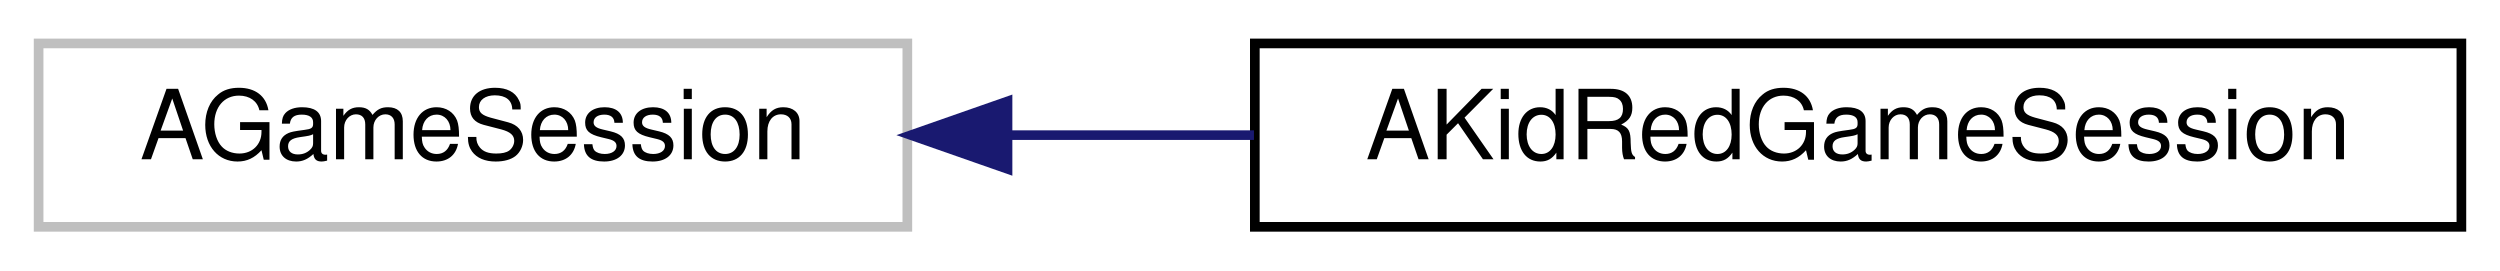
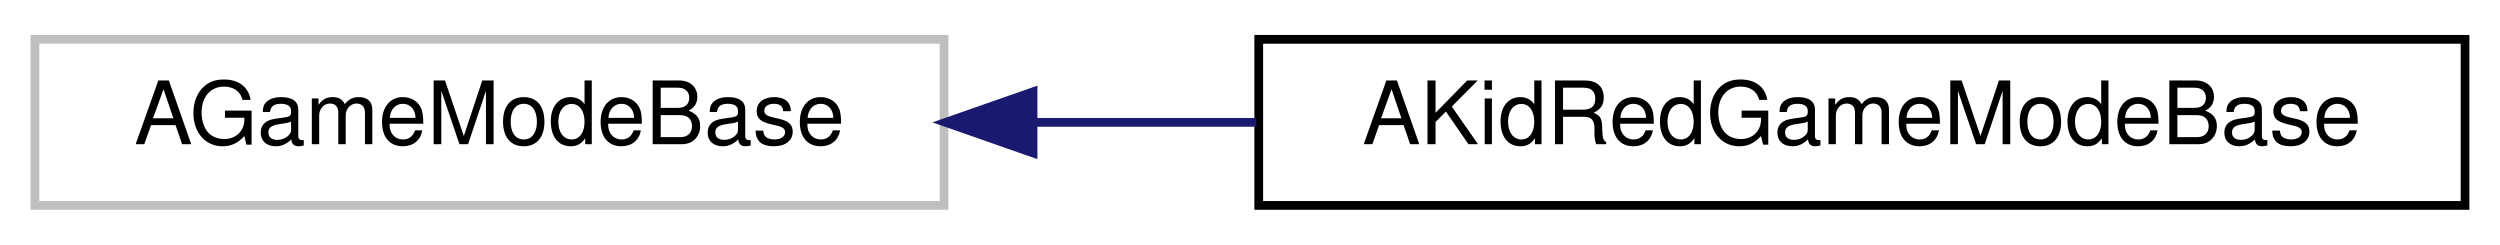
- <svg xmlns="http://www.w3.org/2000/svg" xmlns:xlink="http://www.w3.org/1999/xlink" width="259pt" height="28pt" viewBox="0.00 0.00 259.00 28.00">
+ <svg xmlns="http://www.w3.org/2000/svg" xmlns:xlink="http://www.w3.org/1999/xlink" width="286pt" height="28pt" viewBox="0.00 0.00 286.00 28.00">
  <g id="graph0" class="graph" transform="scale(1 1) rotate(0) translate(4 24)">
    <g id="node1" class="node">
      <g id="a_node1">
        <a xlink:title=" ">
-           <polygon fill="none" stroke="#bfbfbf" points="0,-0.5 0,-19.5 90,-19.5 90,-0.5 0,-0.5" />
-           <text text-anchor="middle" x="45" y="-7.5" font-family="Helvetica,sans-Serif" font-size="10.00">AGameSession</text>
+           <polygon fill="none" stroke="#bfbfbf" points="0,-0.5 0,-19.5 104,-19.5 104,-0.5 0,-0.5" />
+           <text text-anchor="middle" x="52" y="-7.5" font-family="Helvetica,sans-Serif" font-size="10.00">AGameModeBase</text>
        </a>
      </g>
    </g>
    <g id="node2" class="node">
      <g id="a_node2">
-         <a xlink:href="classAKidRedGameSession.html" target="_top" xlink:title=" ">
-           <polygon fill="none" stroke="black" points="126,-0.5 126,-19.5 251,-19.5 251,-0.5 126,-0.5" />
-           <text text-anchor="middle" x="188.5" y="-7.5" font-family="Helvetica,sans-Serif" font-size="10.00">AKidRedGameSession</text>
+         <a xlink:href="classAKidRedGameModeBase.html" target="_top" xlink:title=" ">
+           <polygon fill="none" stroke="black" points="140,-0.5 140,-19.5 278,-19.5 278,-0.5 140,-0.5" />
+           <text text-anchor="middle" x="209" y="-7.5" font-family="Helvetica,sans-Serif" font-size="10.00">AKidRedGameModeBase</text>
        </a>
      </g>
    </g>
    <g id="edge1" class="edge">
-       <path fill="none" stroke="midnightblue" d="M100.66,-10C108.92,-10 117.5,-10 125.91,-10" />
-       <polygon fill="midnightblue" stroke="midnightblue" points="100.38,-6.5 90.38,-10 100.38,-13.5 100.38,-6.5" />
+       <path fill="none" stroke="midnightblue" d="M114.23,-10C122.61,-10 131.24,-10 139.73,-10" />
+       <polygon fill="midnightblue" stroke="midnightblue" points="114.18,-6.5 104.18,-10 114.18,-13.5 114.18,-6.5" />
    </g>
  </g>
</svg>
